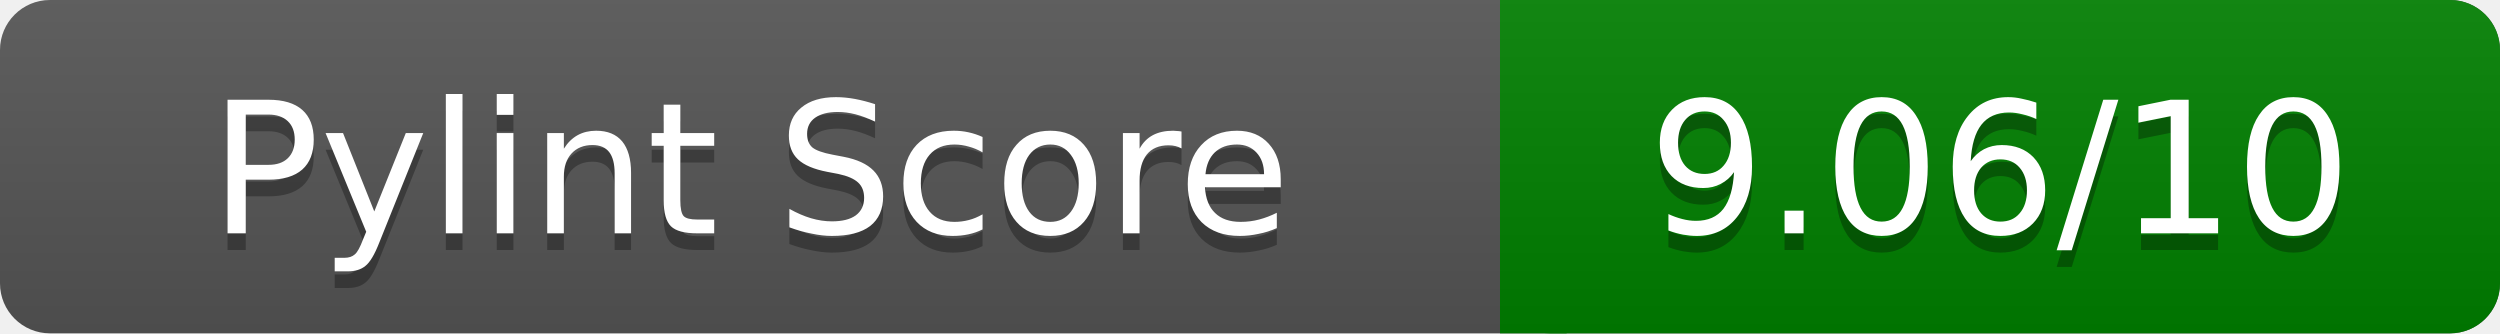
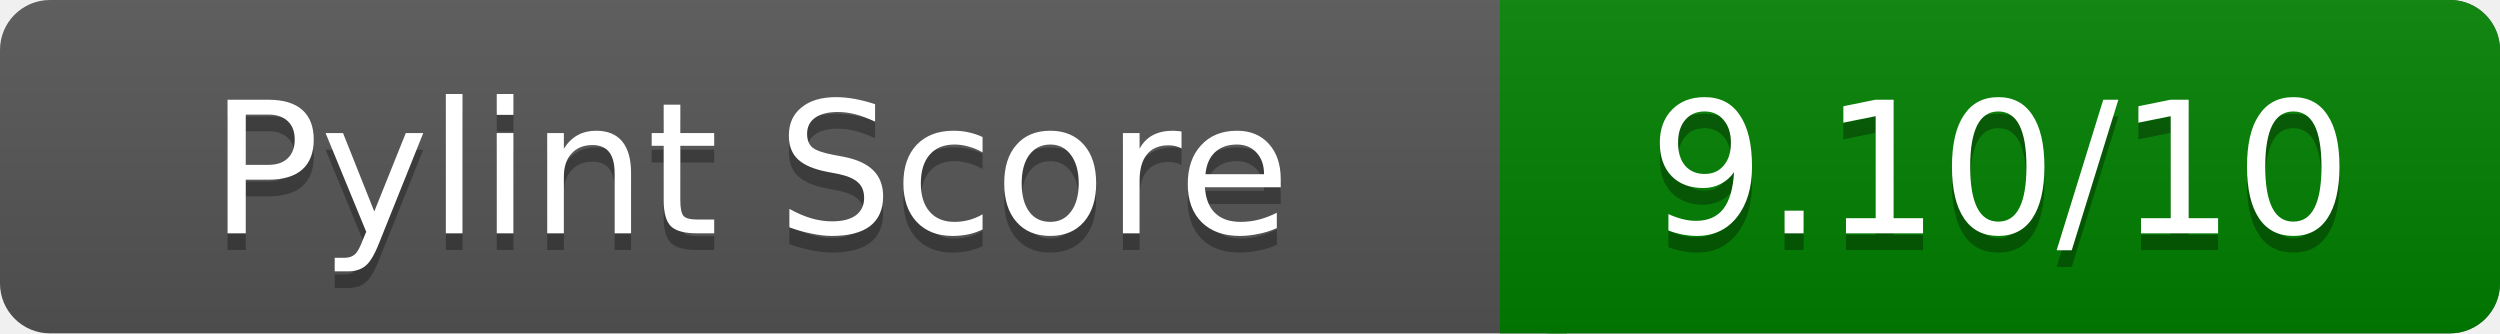
<svg xmlns="http://www.w3.org/2000/svg" width="150" height="20" role="img" aria-label="Pylint Score">
  <linearGradient id="a" x2="0" y2="100%">
    <stop offset="0" stop-color="#bbb" stop-opacity=".1" />
    <stop offset="1" stop-opacity=".1" />
  </linearGradient>
  <rect rx="3" width="150" height="20" fill="#555" />
  <rect rx="3" x="90" width="60" height="20" fill="green" />
  <path fill="green" d="M90 0h4v20h-4z" />
  <rect rx="3" width="150" height="20" fill="url(#a)" />
  <g fill="#fff" text-anchor="middle" font-family="Verdana,DejaVu Sans,sans-serif" font-size="11">
    <text x="45" y="15" fill="#010101" fill-opacity=".3">Pylint Score</text>
    <text x="45" y="14">Pylint Score</text>
-     <text x="120" y="15" fill="#010101" fill-opacity=".3">9.06/10</text>
-     <text x="120" y="14">9.06/10</text>
+     <text x="120" y="15" fill="#010101" fill-opacity=".3">9.10/10</text>
+     <text x="120" y="14">9.10/10</text>
  </g>
</svg>
